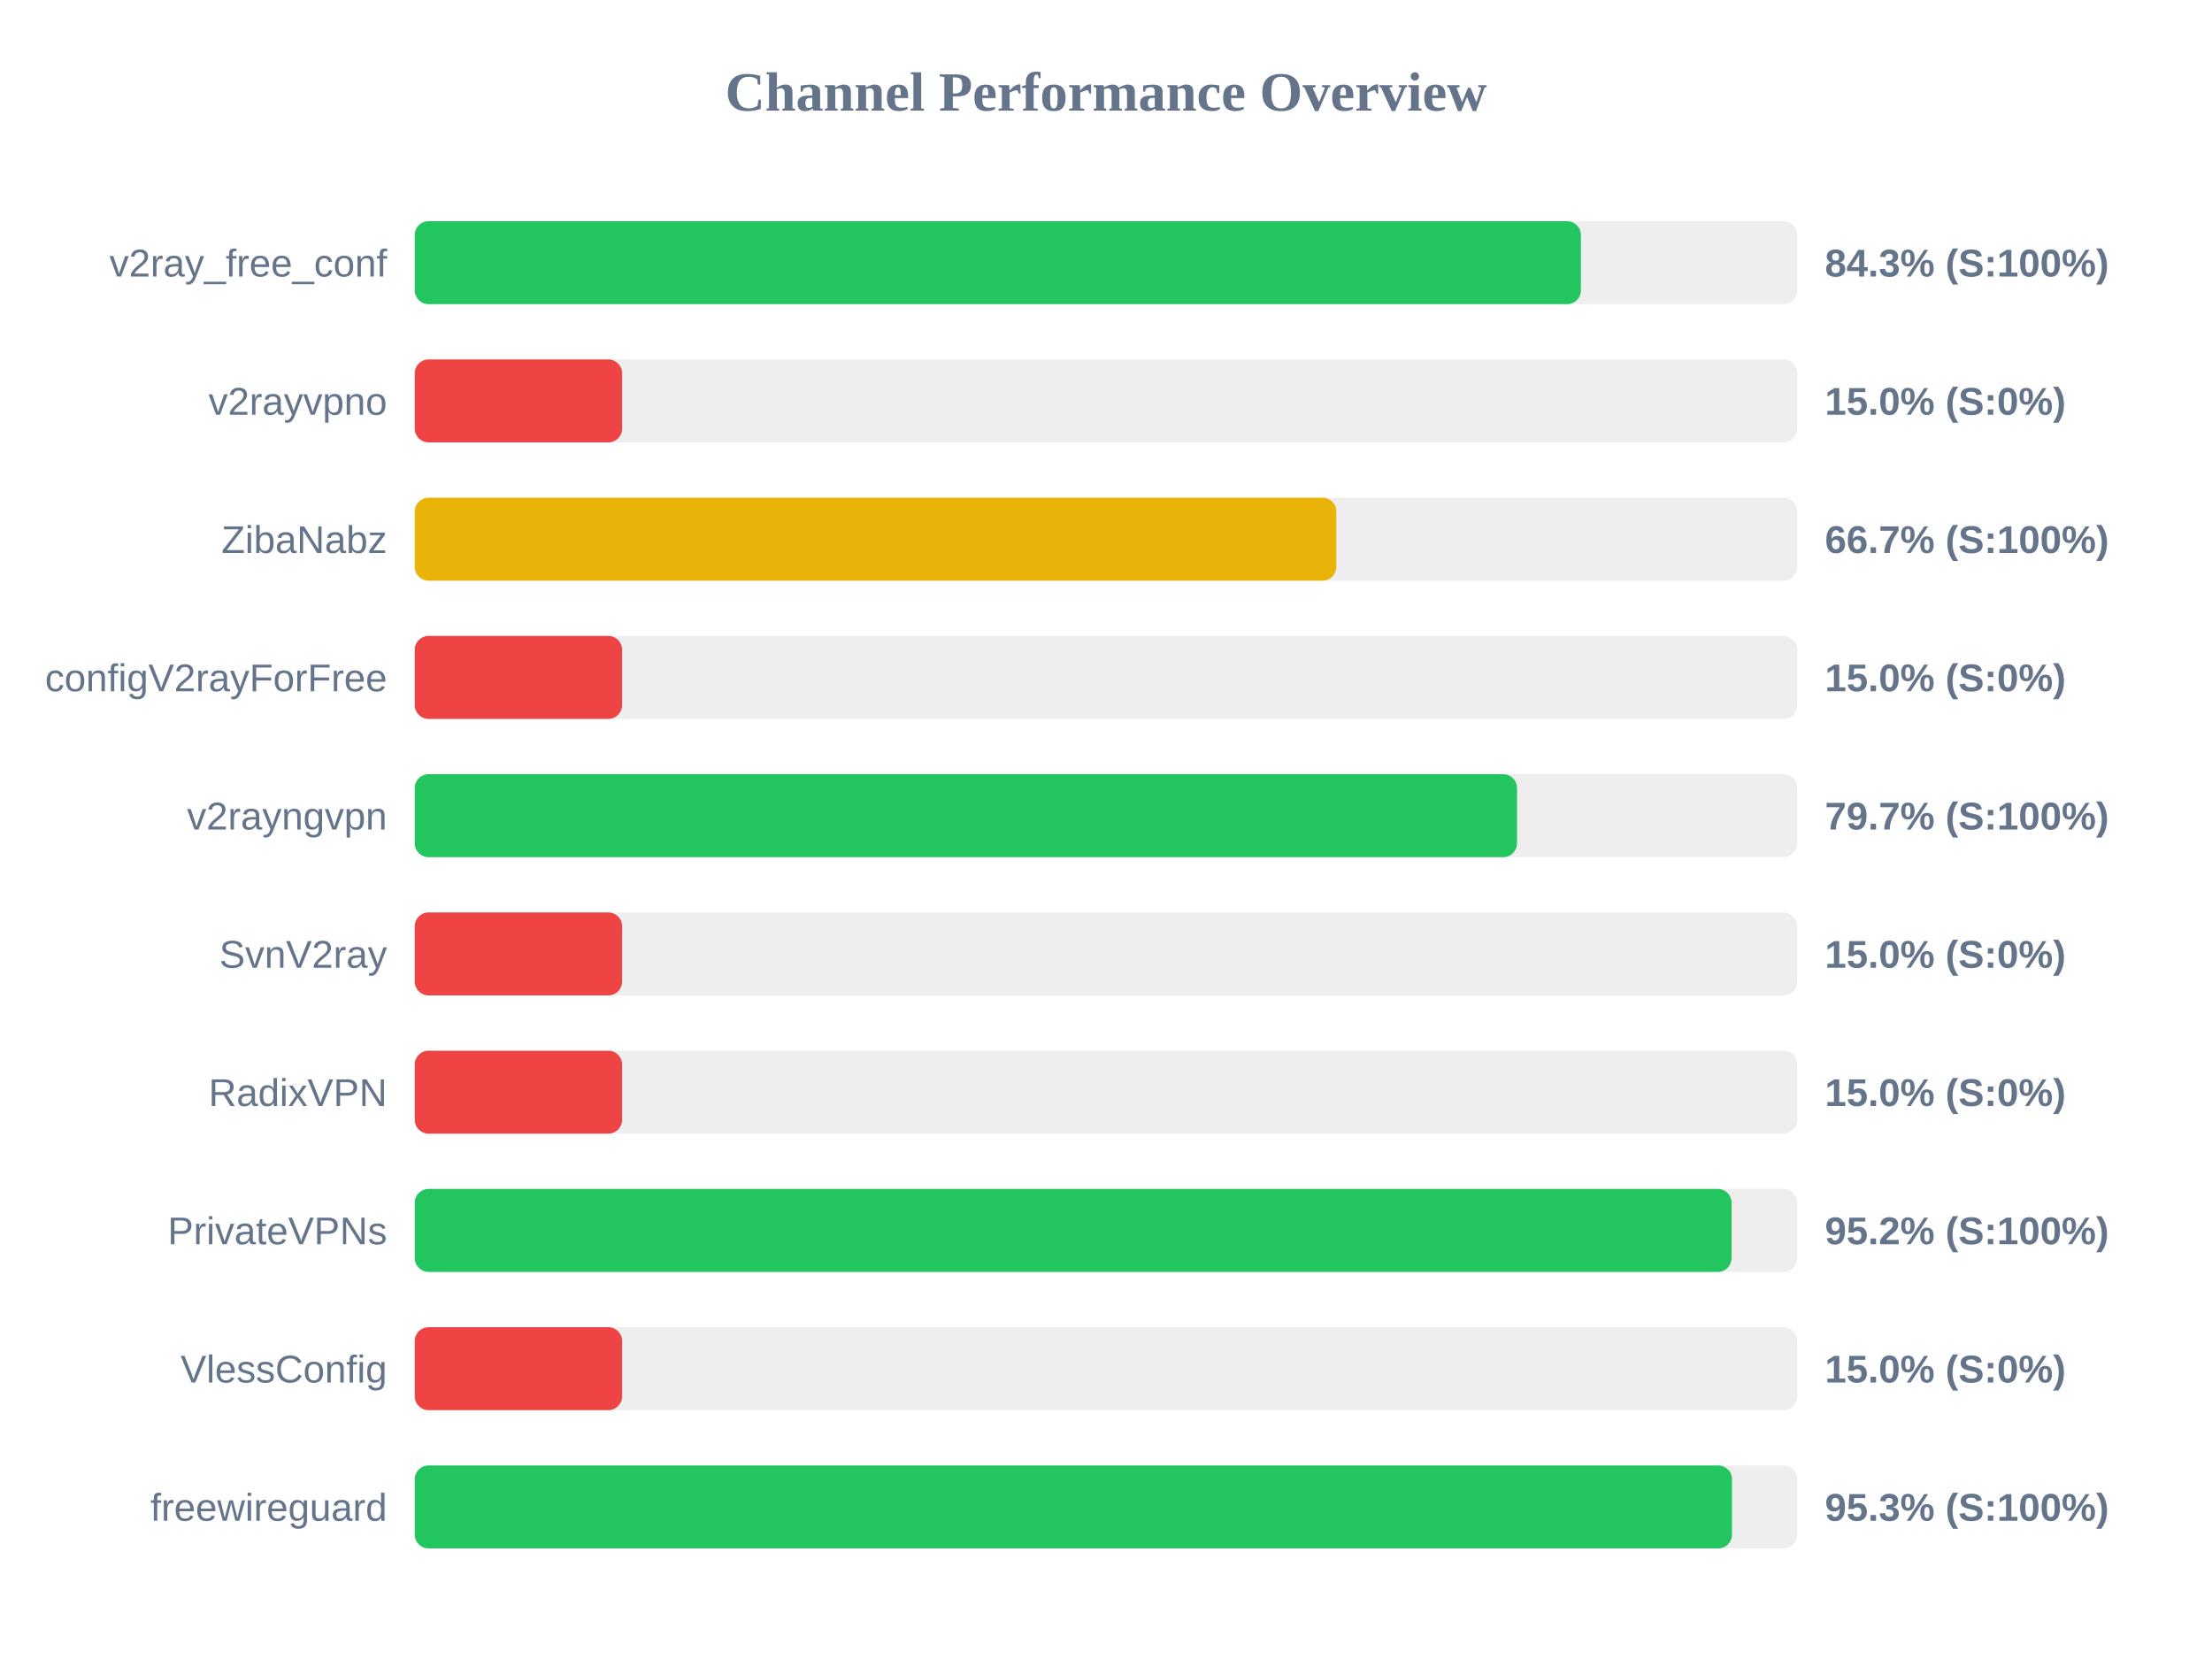
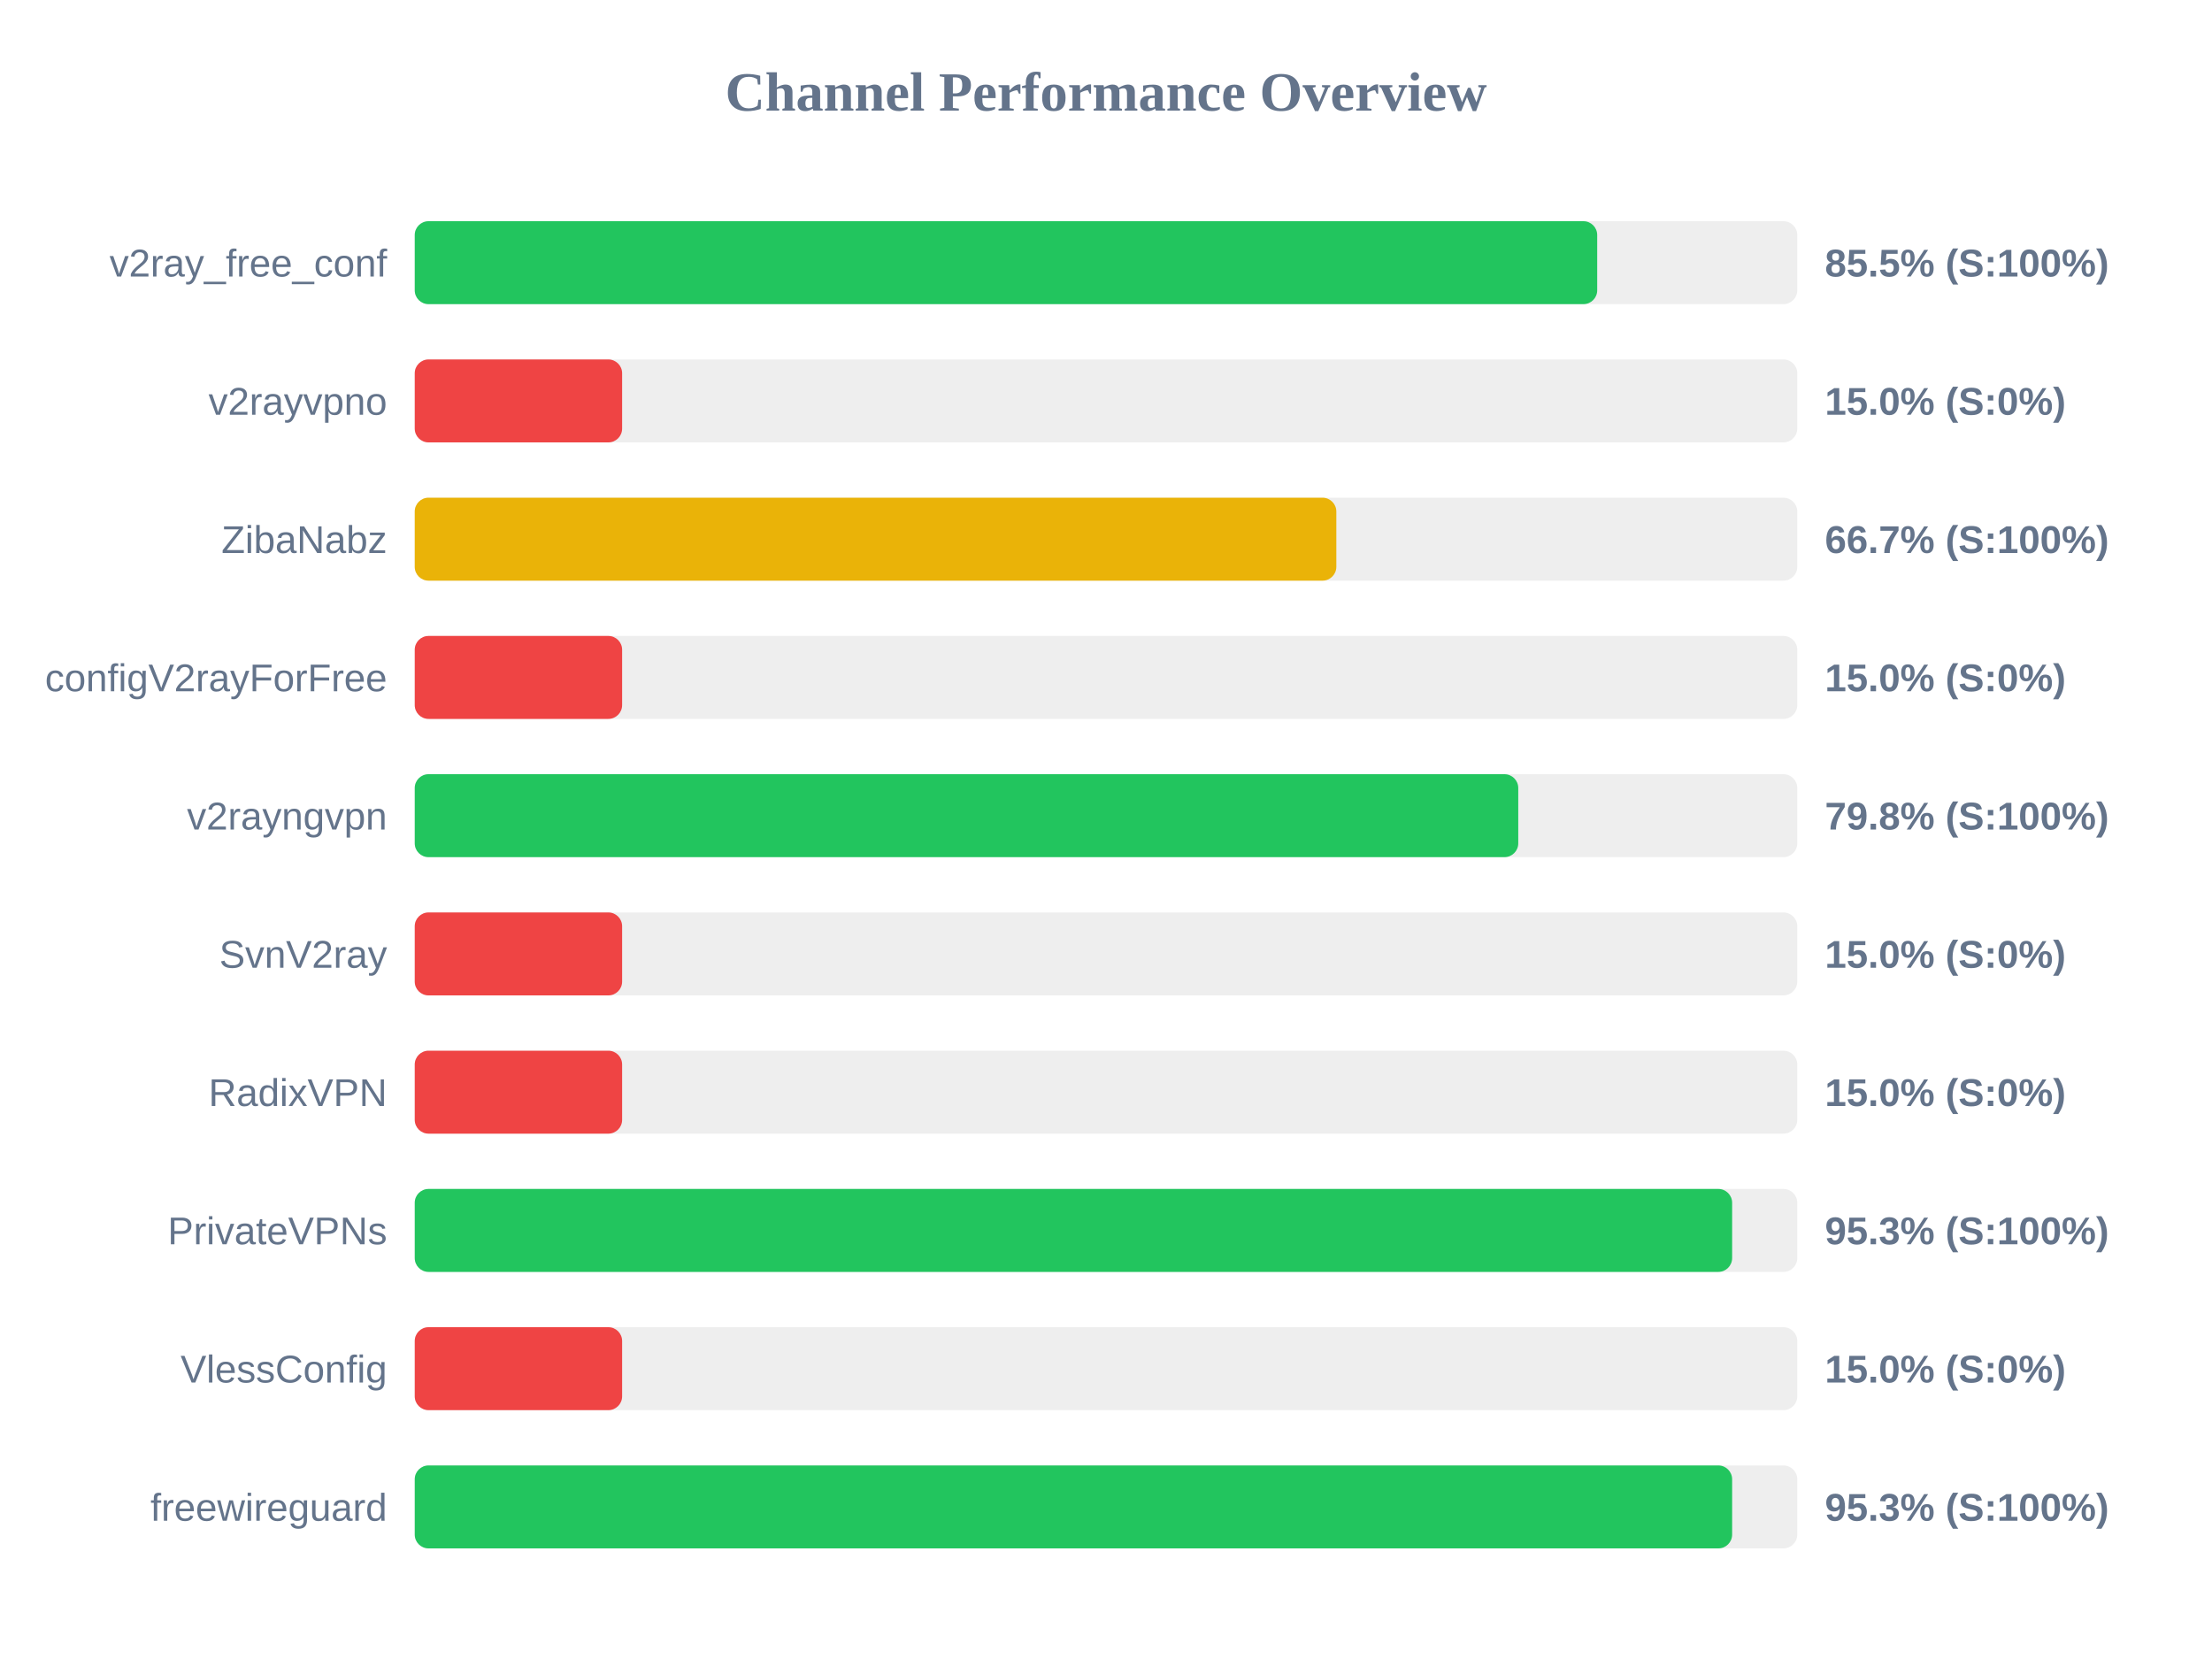
<svg xmlns="http://www.w3.org/2000/svg" width="800" height="600" version="1.1">
  <style>
        .row { font: 14px Arial; fill: #64748b; }
        .score { font: bold 14px Arial; fill: #64748b; }
    </style>
  <text x="400" y="40" text-anchor="middle" font-size="20px" font-weight="bold" fill="#64748b">Channel Performance Overview</text>
  <rect x="150" y="80" width="500" height="30" fill="#eee" rx="5" />
-   <rect x="150" y="80" width="421.75" height="30" fill="#22c55e" rx="5" />
+   <rect x="150" y="80" width="427.65" height="30" fill="#22c55e" rx="5" />
  <text x="140" y="100" text-anchor="end" class="row">v2ray_free_conf</text>
-   <text x="660" y="100" text-anchor="start" class="score">84.3% (S:100%)</text>
+   <text x="660" y="100" text-anchor="start" class="score">85.5% (S:100%)</text>
  <rect x="150" y="130" width="500" height="30" fill="#eee" rx="5" />
  <rect x="150" y="130" width="75.0" height="30" fill="#ef4444" rx="5" />
  <text x="140" y="150" text-anchor="end" class="row">v2rayvpno</text>
  <text x="660" y="150" text-anchor="start" class="score">15.0% (S:0%)</text>
  <rect x="150" y="180" width="500" height="30" fill="#eee" rx="5" />
  <rect x="150" y="180" width="333.3" height="30" fill="#eab308" rx="5" />
  <text x="140" y="200" text-anchor="end" class="row">ZibaNabz</text>
  <text x="660" y="200" text-anchor="start" class="score">66.7% (S:100%)</text>
  <rect x="150" y="230" width="500" height="30" fill="#eee" rx="5" />
  <rect x="150" y="230" width="75.0" height="30" fill="#ef4444" rx="5" />
  <text x="140" y="250" text-anchor="end" class="row">configV2rayForFree</text>
  <text x="660" y="250" text-anchor="start" class="score">15.0% (S:0%)</text>
  <rect x="150" y="280" width="500" height="30" fill="#eee" rx="5" />
-   <rect x="150" y="280" width="398.65" height="30" fill="#22c55e" rx="5" />
+   <rect x="150" y="280" width="399.1" height="30" fill="#22c55e" rx="5" />
  <text x="140" y="300" text-anchor="end" class="row">v2rayngvpn</text>
-   <text x="660" y="300" text-anchor="start" class="score">79.7% (S:100%)</text>
+   <text x="660" y="300" text-anchor="start" class="score">79.8% (S:100%)</text>
  <rect x="150" y="330" width="500" height="30" fill="#eee" rx="5" />
  <rect x="150" y="330" width="75.0" height="30" fill="#ef4444" rx="5" />
  <text x="140" y="350" text-anchor="end" class="row">SvnV2ray</text>
  <text x="660" y="350" text-anchor="start" class="score">15.0% (S:0%)</text>
  <rect x="150" y="380" width="500" height="30" fill="#eee" rx="5" />
  <rect x="150" y="380" width="75.0" height="30" fill="#ef4444" rx="5" />
  <text x="140" y="400" text-anchor="end" class="row">RadixVPN</text>
  <text x="660" y="400" text-anchor="start" class="score">15.0% (S:0%)</text>
  <rect x="150" y="430" width="500" height="30" fill="#eee" rx="5" />
-   <rect x="150" y="430" width="476.25" height="30" fill="#22c55e" rx="5" />
+   <rect x="150" y="430" width="476.45" height="30" fill="#22c55e" rx="5" />
  <text x="140" y="450" text-anchor="end" class="row">PrivateVPNs</text>
-   <text x="660" y="450" text-anchor="start" class="score">95.2% (S:100%)</text>
+   <text x="660" y="450" text-anchor="start" class="score">95.3% (S:100%)</text>
  <rect x="150" y="480" width="500" height="30" fill="#eee" rx="5" />
  <rect x="150" y="480" width="75.0" height="30" fill="#ef4444" rx="5" />
  <text x="140" y="500" text-anchor="end" class="row">VlessConfig</text>
  <text x="660" y="500" text-anchor="start" class="score">15.0% (S:0%)</text>
  <rect x="150" y="530" width="500" height="30" fill="#eee" rx="5" />
-   <rect x="150" y="530" width="476.4" height="30" fill="#22c55e" rx="5" />
+   <rect x="150" y="530" width="476.45" height="30" fill="#22c55e" rx="5" />
  <text x="140" y="550" text-anchor="end" class="row">freewireguard</text>
  <text x="660" y="550" text-anchor="start" class="score">95.3% (S:100%)</text>
</svg>
